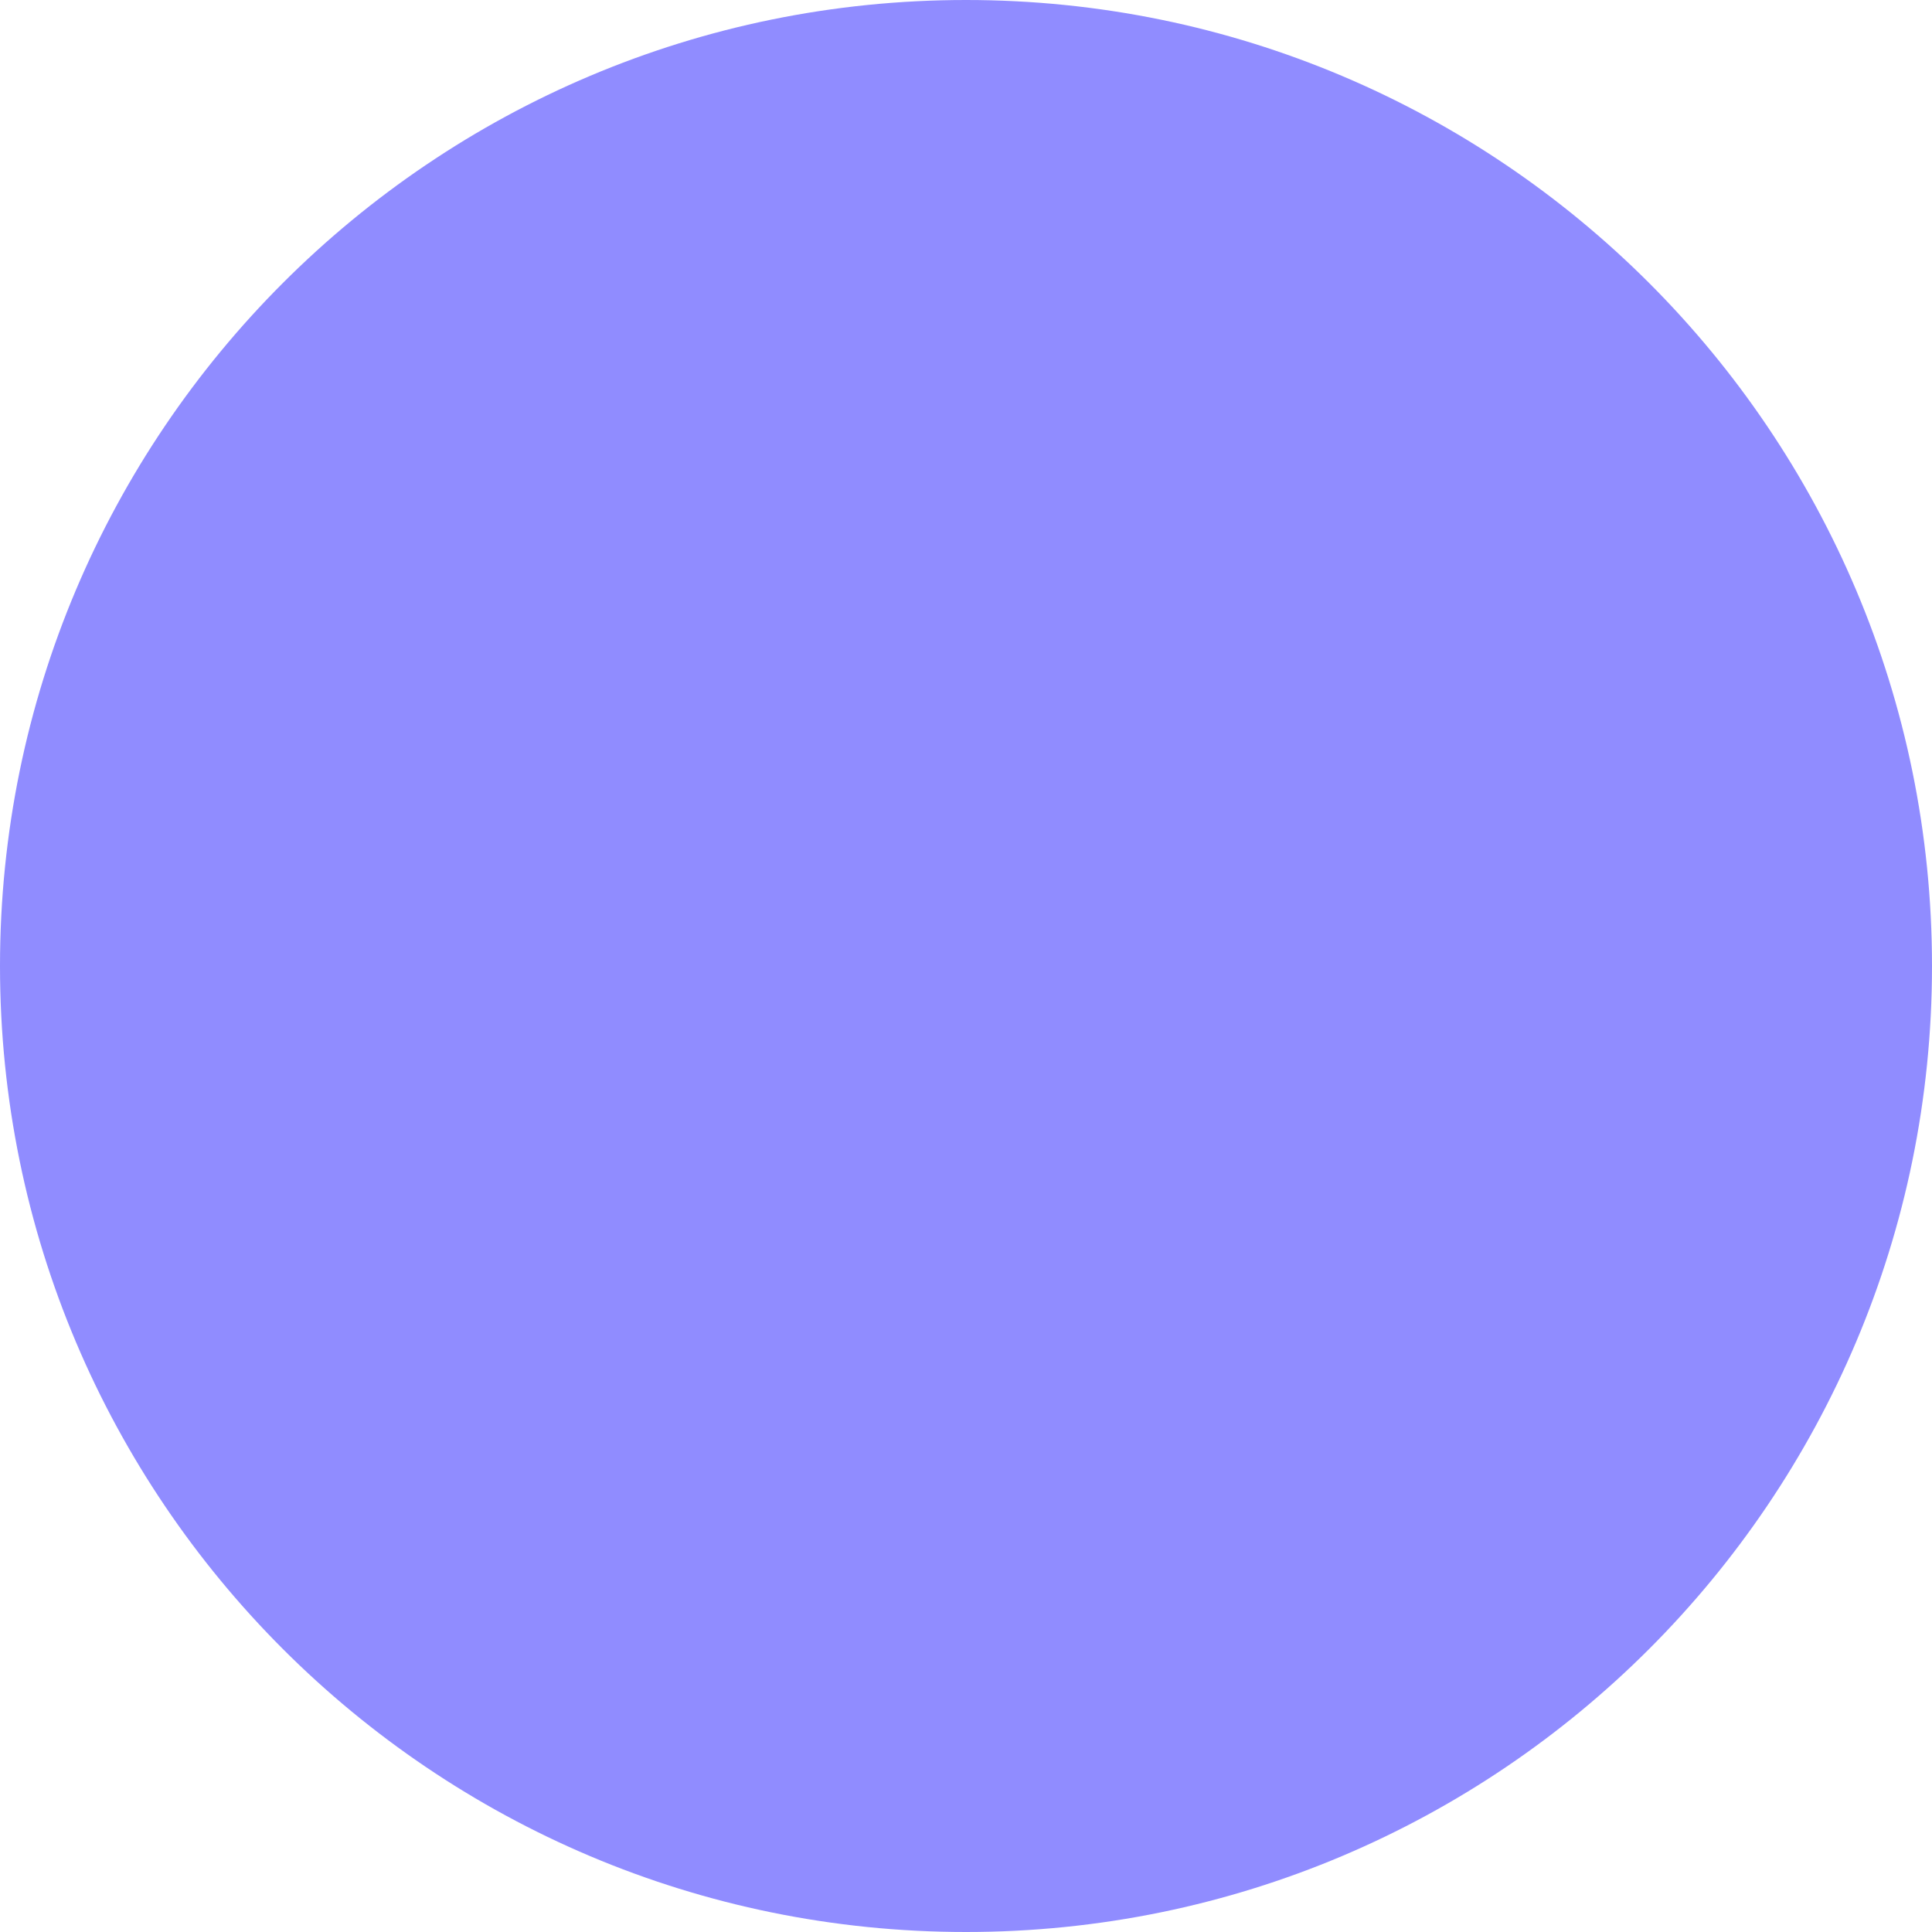
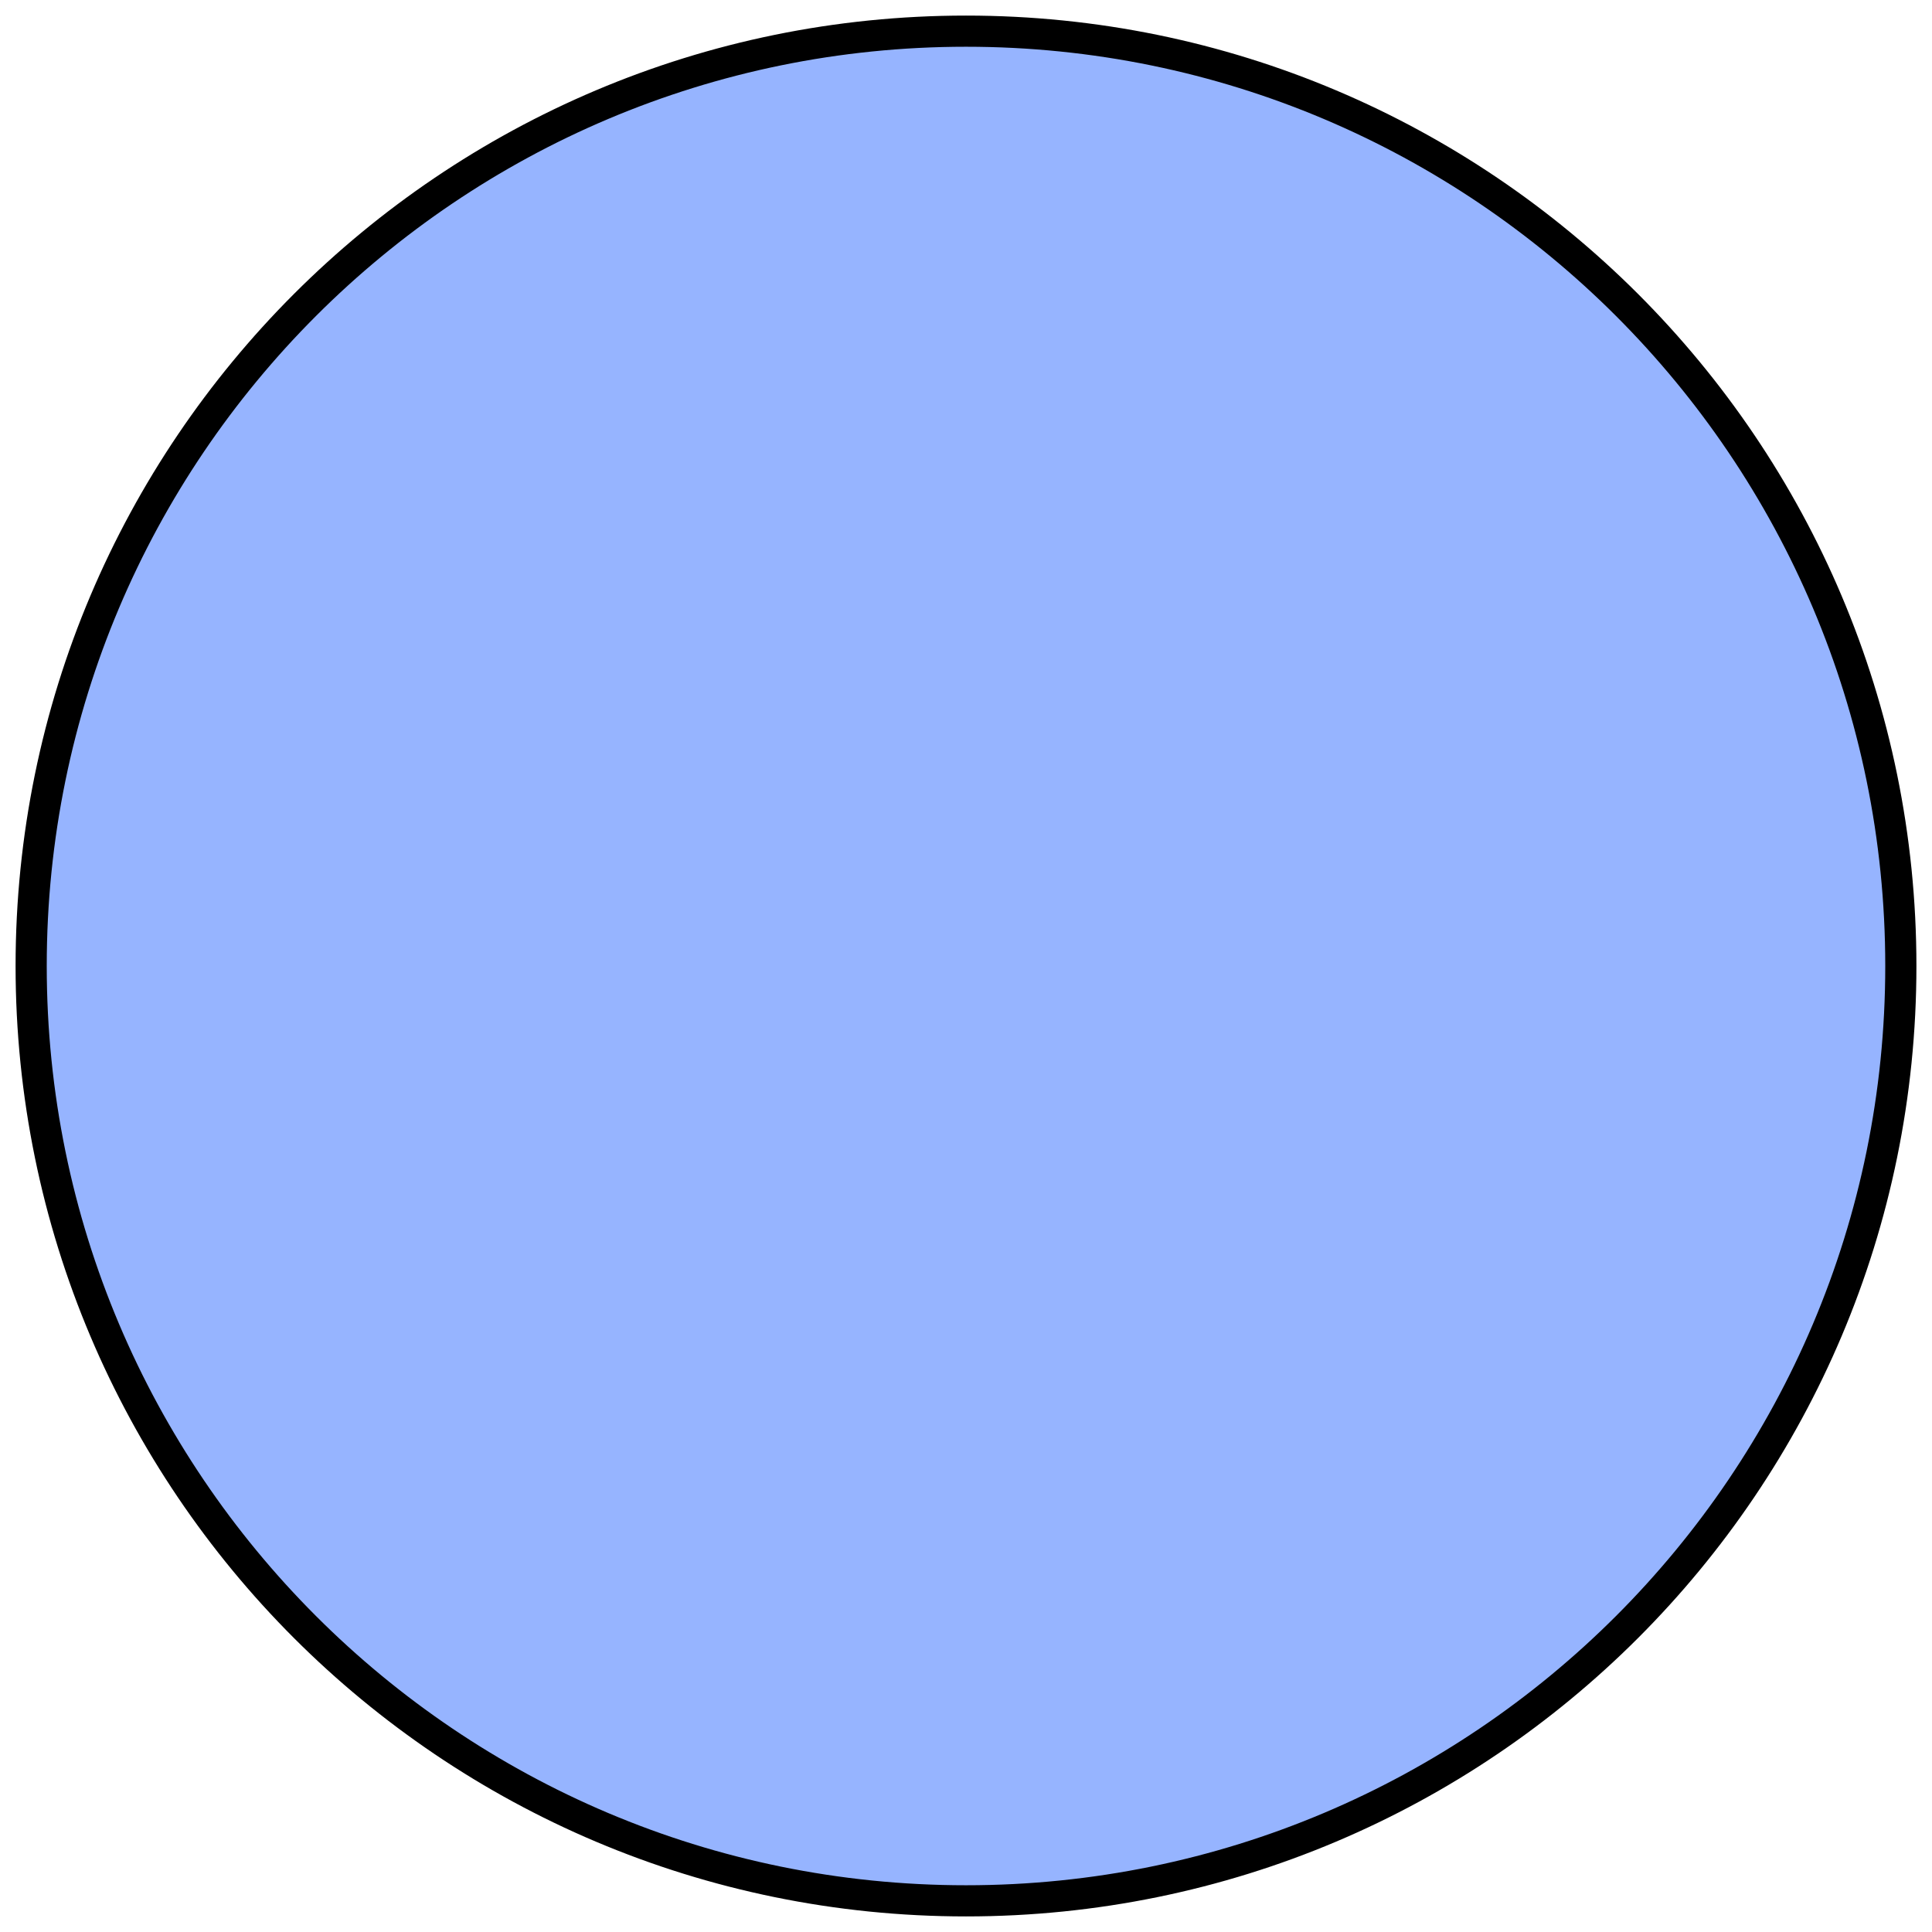
- <svg xmlns="http://www.w3.org/2000/svg" width="10" height="10" viewBox="0 0 10 10">
-   <circle cx="5" cy="5" r="5" fill="rgb(144, 140, 270)" />
+ <svg xmlns="http://www.w3.org/2000/svg" width="62" height="62" viewBox="0 0 62 62" fill="none">
+   <circle cx="31" cy="31" r="30" fill="#96B4FF" stroke="black" />
</svg>
